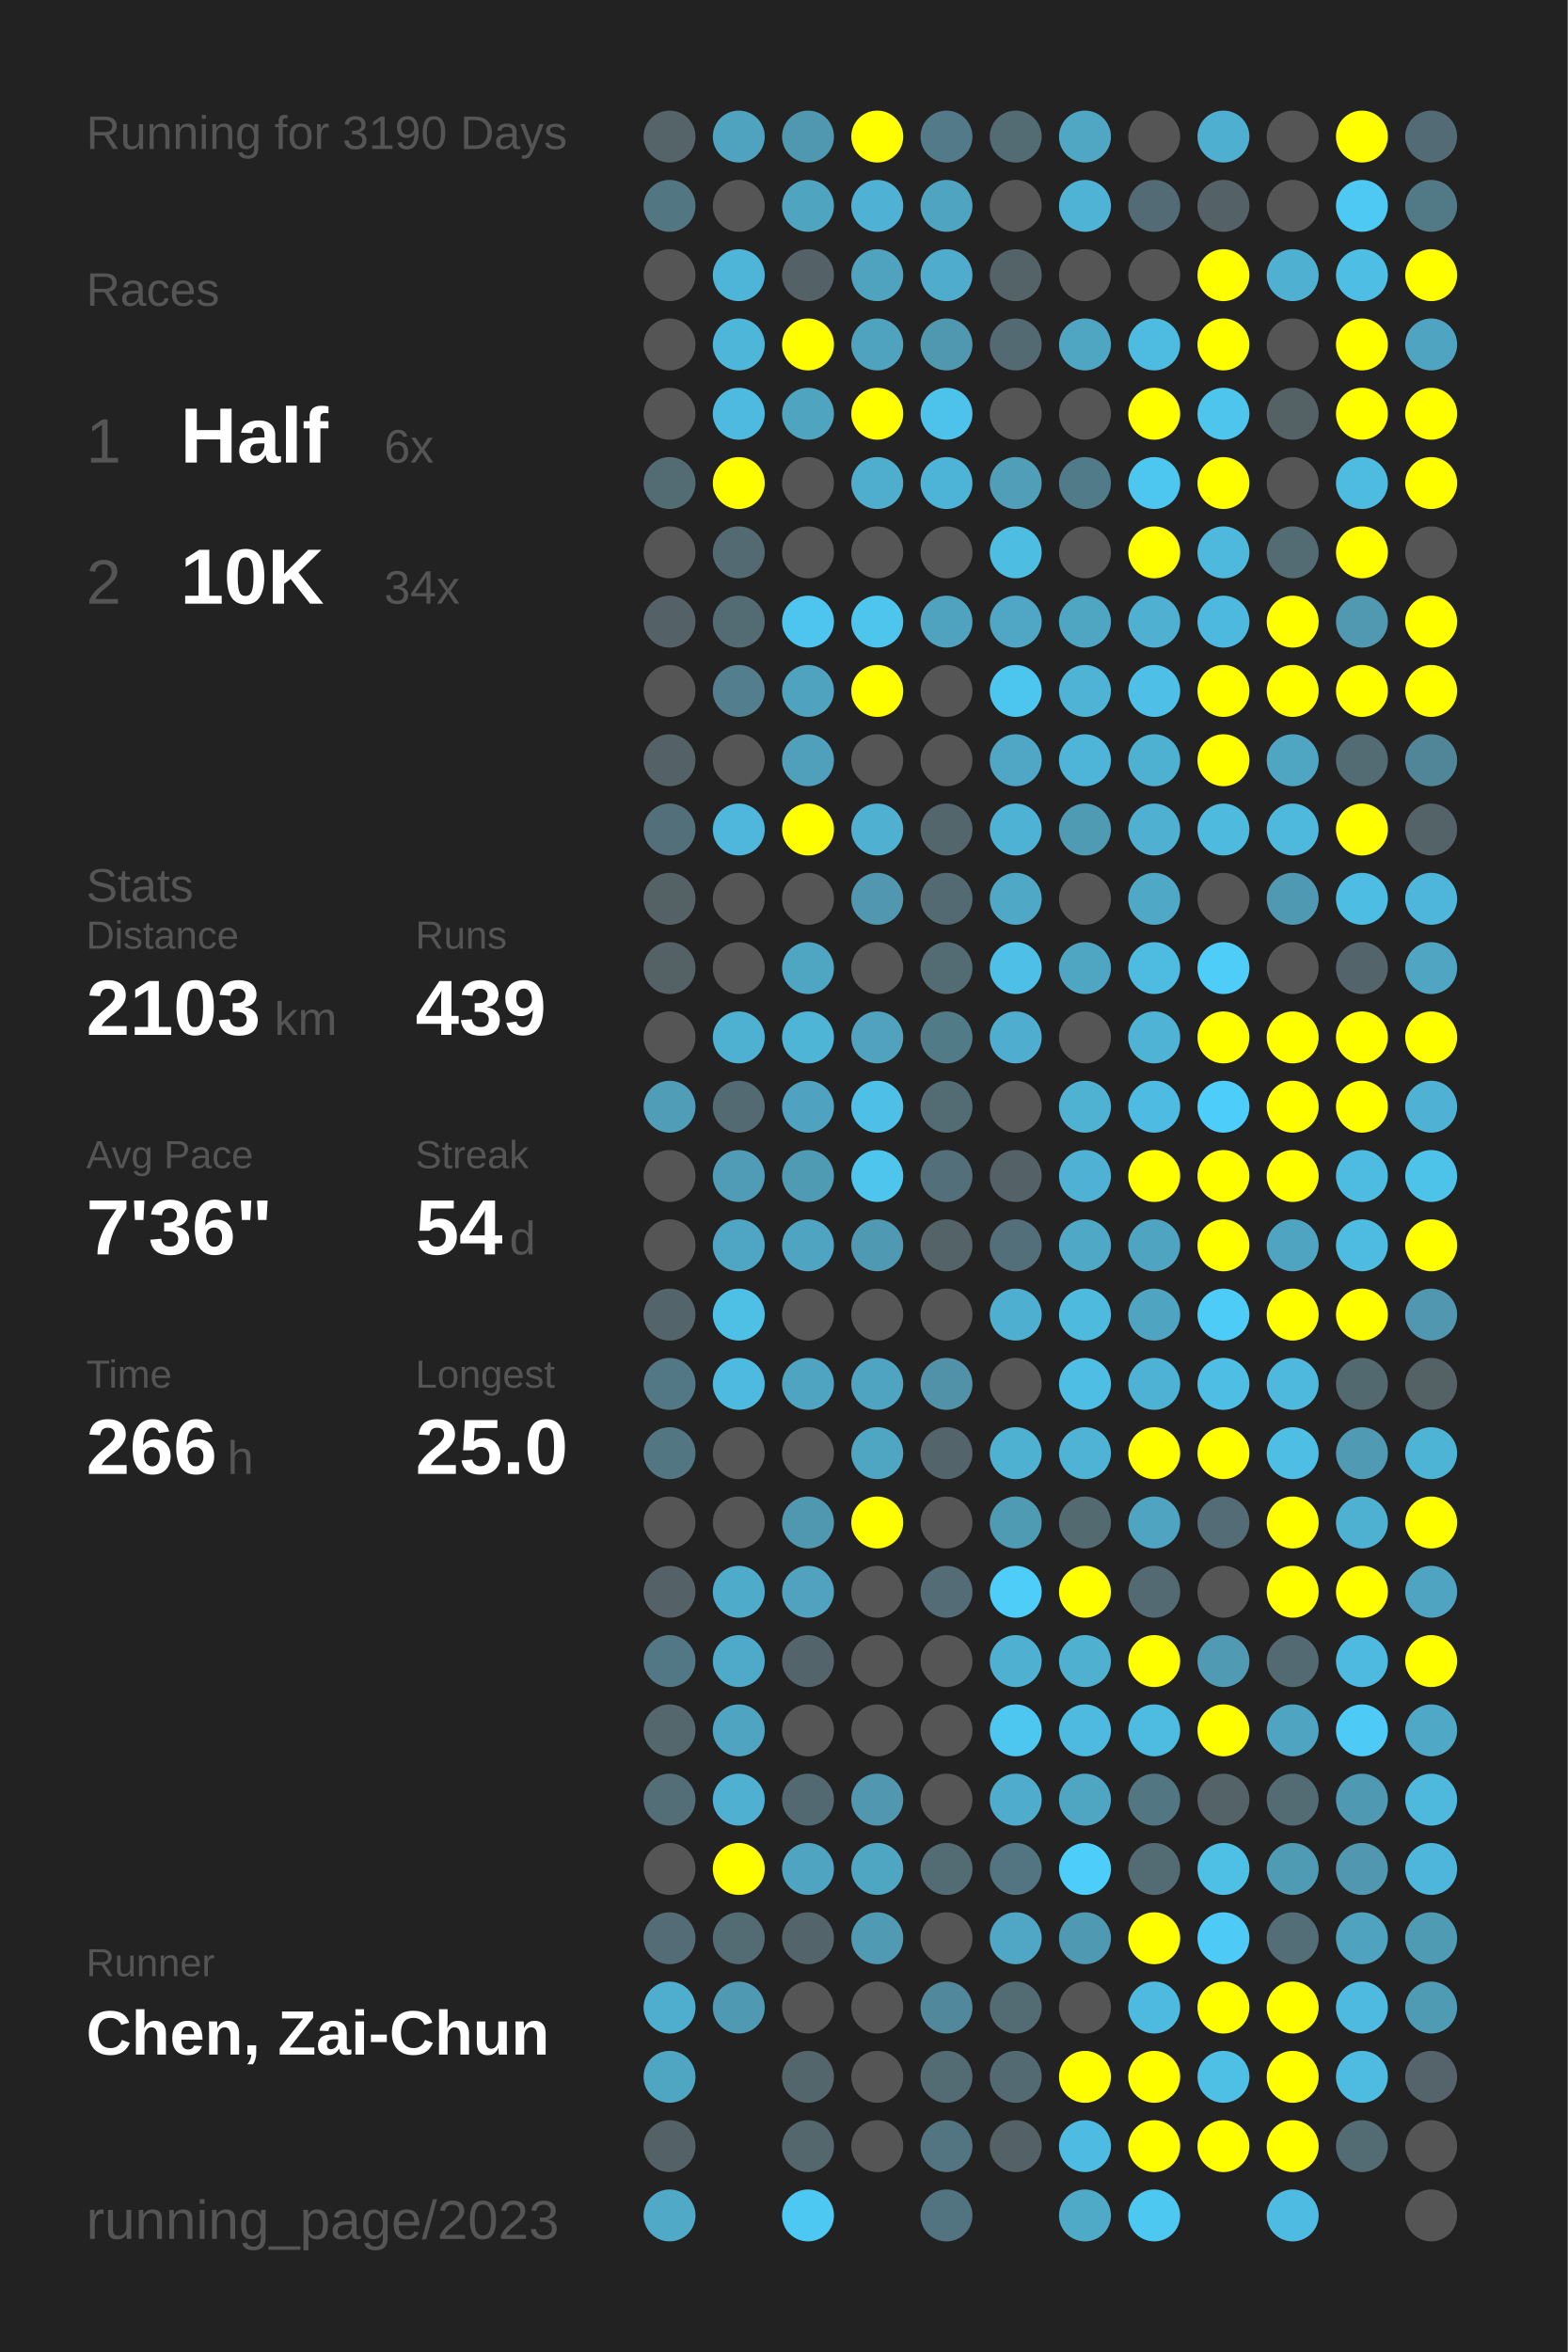
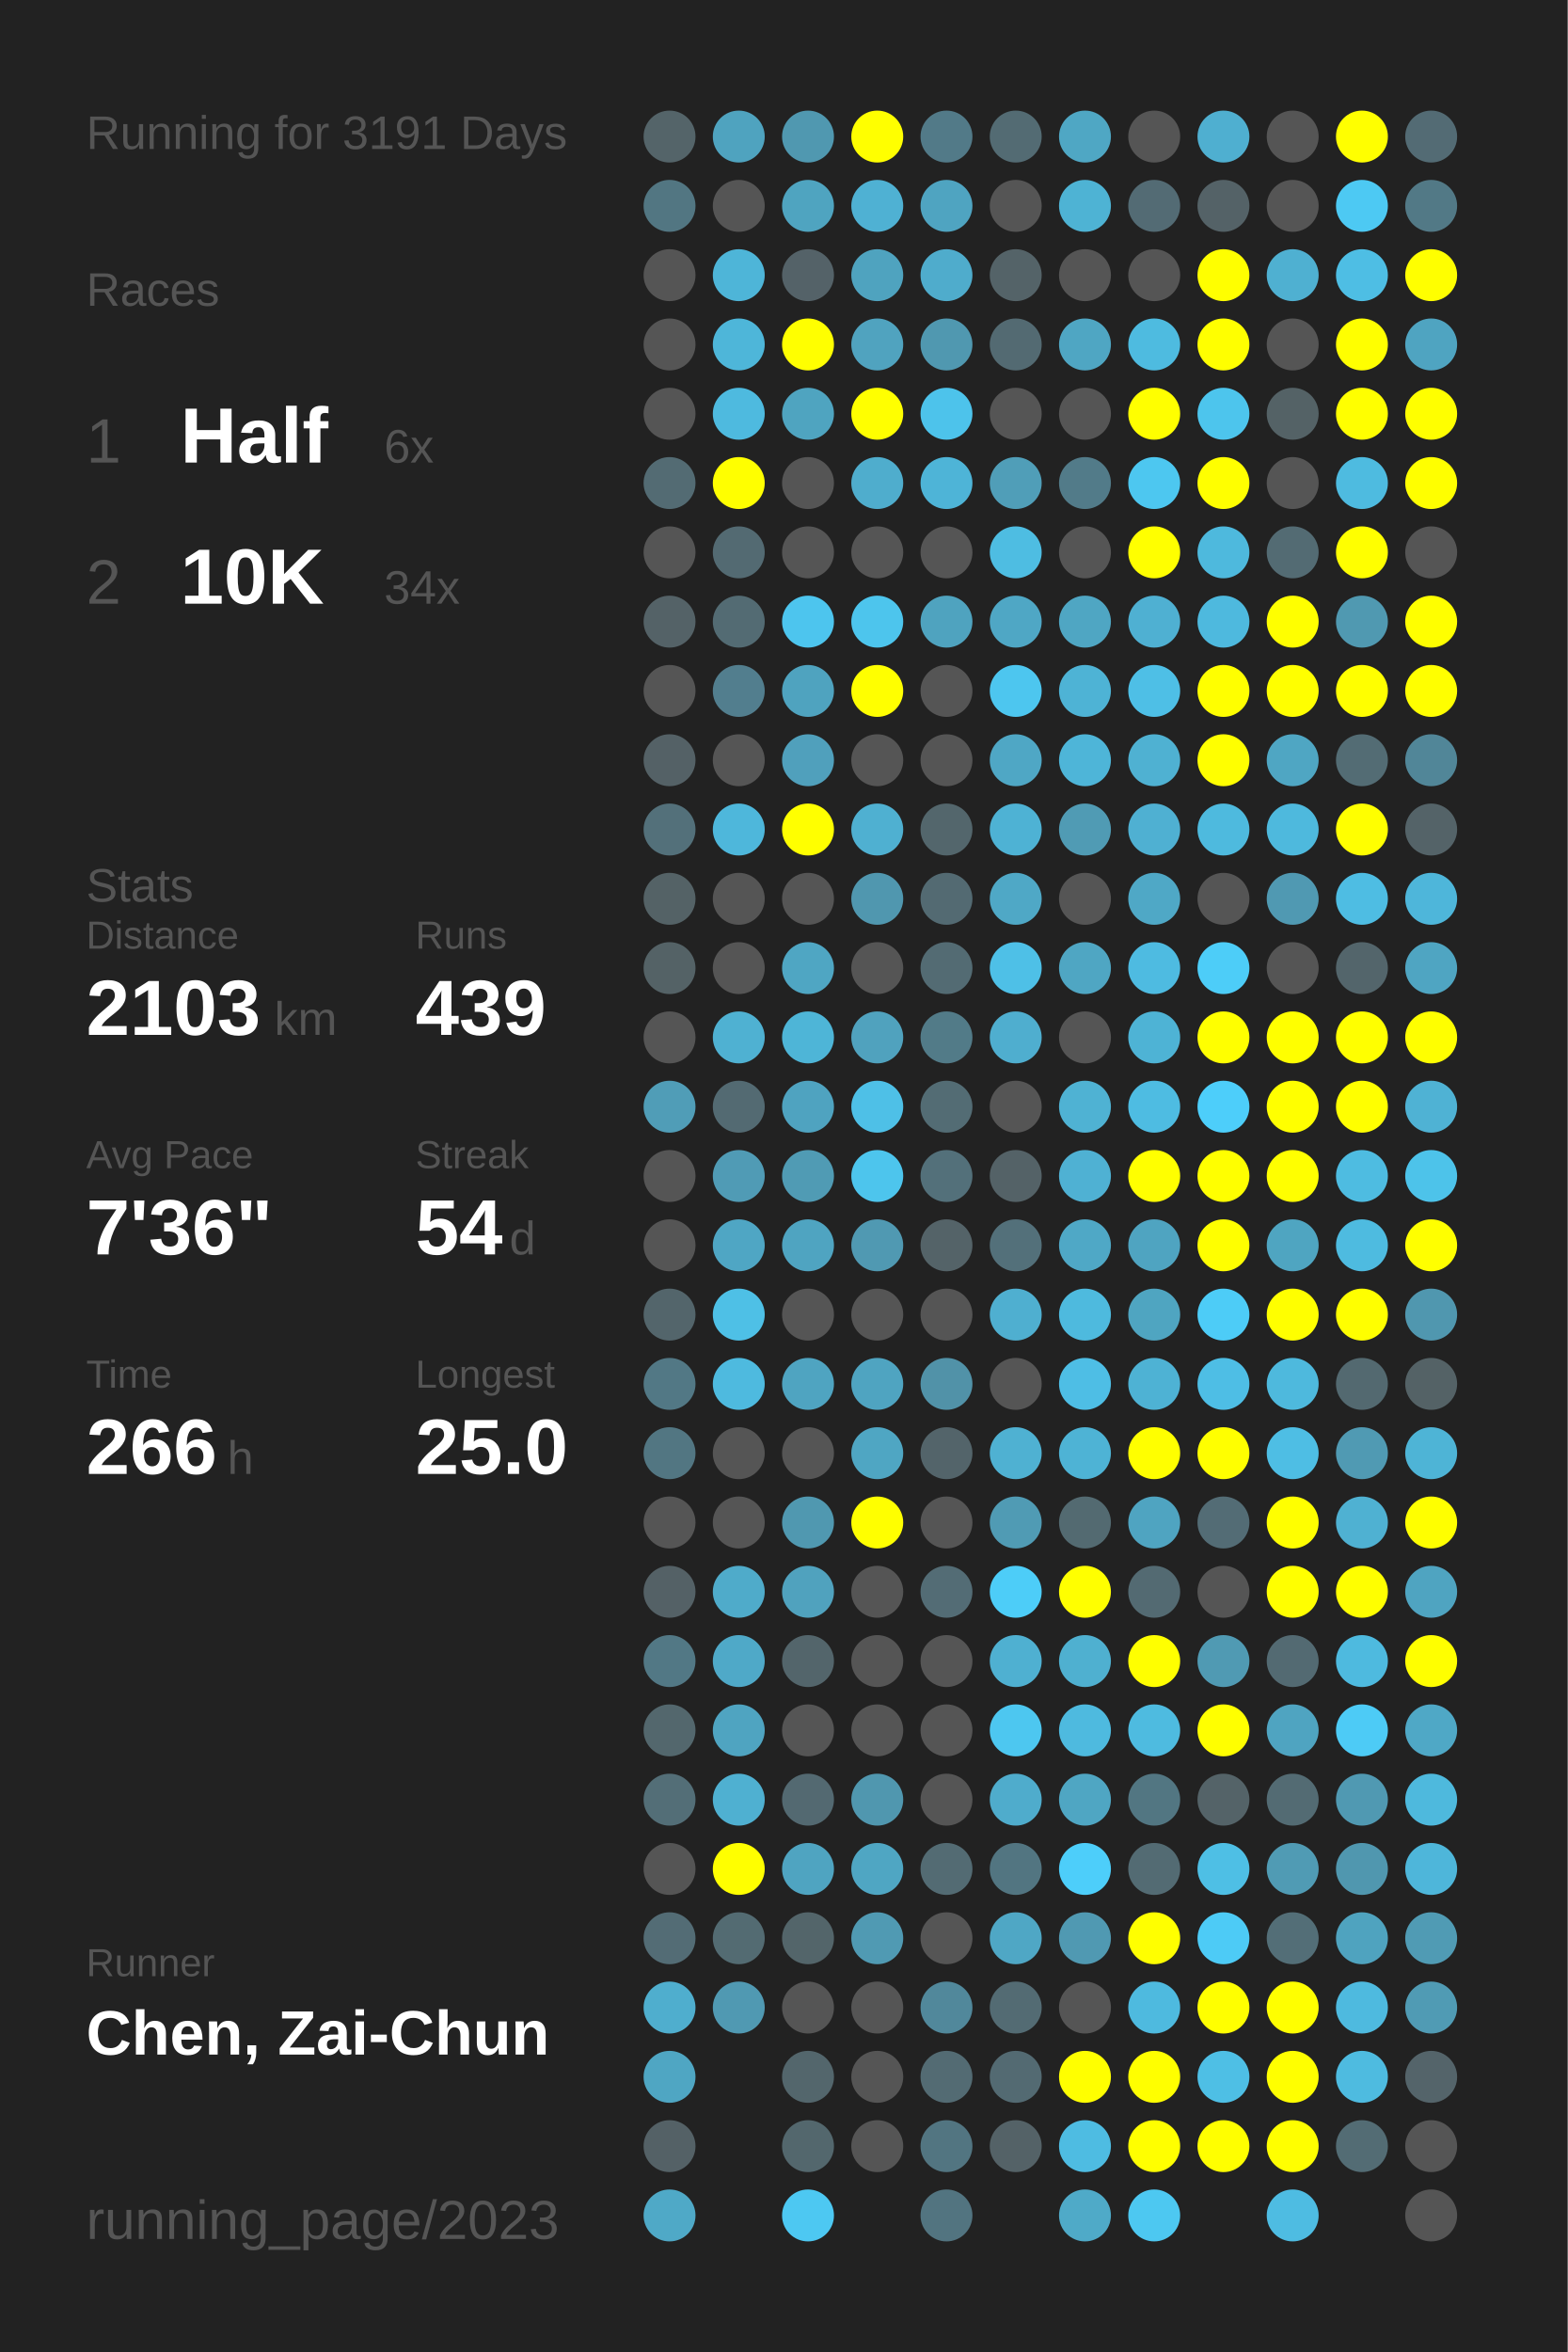
<svg xmlns="http://www.w3.org/2000/svg" baseProfile="full" height="300mm" version="1.1" viewBox="0,0,200,300" width="200mm">
  <defs />
  <rect fill="#222222" height="300" width="200" x="0" y="0" />
-   <text fill="#555555" style="font-size:6px; font-family:Arial;" x="11" y="19">Running for 3190 Days</text>
+   <text fill="#555555" style="font-size:6px; font-family:Arial;" x="11" y="19">Running for 3191 Days</text>
  <text fill="#555555" style="font-size:6px; font-family:Arial;" x="11" y="39">Races</text>
  <text fill="#555555" style="font-size:8px; font-family:Arial;" x="11" y="59">1</text>
  <text fill="#FFFFFF" style="font-size:10px; font-family:Arial; font-weight:bold;" x="23" y="59">Half</text>
  <text fill="#555555" style="font-size:6px; font-family:Arial;" x="49" y="59">6x</text>
  <text fill="#555555" style="font-size:8px; font-family:Arial;" x="11" y="77">2</text>
  <text fill="#FFFFFF" style="font-size:10px; font-family:Arial; font-weight:bold;" x="23" y="77">10K</text>
  <text fill="#555555" style="font-size:6px; font-family:Arial;" x="49" y="77">34x</text>
  <text fill="#555555" style="font-size:6px; font-family:Arial;" x="11" y="115">Stats</text>
  <text fill="#555555" style="font-size:5px; font-family:Arial;" x="11" y="121">Distance</text>
  <text fill="#FFFFFF" style="font-size:10px; font-family:Arial; font-weight:bold;" x="11" y="132">2103</text>
  <text fill="#555555" style="font-size:6px; font-family:Arial;" x="35" y="132">km</text>
  <text fill="#555555" style="font-size:5px; font-family:Arial;" x="53" y="121">Runs</text>
  <text fill="#FFFFFF" style="font-size:10px; font-family:Arial; font-weight:bold;" x="53" y="132">439</text>
  <text fill="#555555" style="font-size:5px; font-family:Arial;" x="11" y="149">Avg Pace</text>
  <text fill="#FFFFFF" style="font-size:10px; font-family:Arial; font-weight:bold;" x="11" y="160">7'36"</text>
  <text fill="#555555" style="font-size:5px; font-family:Arial;" x="53" y="149">Streak</text>
  <text fill="#FFFFFF" style="font-size:10px; font-family:Arial; font-weight:bold;" x="53" y="160">54</text>
  <text fill="#555555" style="font-size:6px; font-family:Arial;" x="65" y="160">d</text>
  <text fill="#555555" style="font-size:5px; font-family:Arial;" x="11" y="177">Time</text>
  <text fill="#FFFFFF" style="font-size:10px; font-family:Arial; font-weight:bold;" x="11" y="188">266</text>
  <text fill="#555555" style="font-size:6px; font-family:Arial;" x="29" y="188">h</text>
  <text fill="#555555" style="font-size:5px; font-family:Arial;" x="53" y="177">Longest</text>
  <text fill="#FFFFFF" style="font-size:10px; font-family:Arial; font-weight:bold;" x="53" y="188">25.0</text>
  <text fill="#555555" style="font-size:5px; font-family:Arial;" x="11" y="252.065">Runner</text>
  <text fill="#FFFFFF" style="font-size:8px; font-family:Arial; font-weight:bold;" x="11" y="262.065">Chen, Zai-Chun</text>
  <text fill="#555555" style="font-size:7px; font-family:Arial;" x="11" y="285.581">running_page/2023</text>
  <circle cx="85.417" cy="17.419" fill="#546469" r="3.312" />
  <circle cx="85.417" cy="26.258" fill="#527682" r="3.312" />
  <circle cx="85.417" cy="35.097" fill="#555555" r="3.312" />
  <circle cx="85.417" cy="43.935" fill="#555555" r="3.312" />
  <circle cx="85.417" cy="52.774" fill="#555555" r="3.312" />
  <circle cx="85.417" cy="61.613" fill="#536b73" r="3.312" />
  <circle cx="85.417" cy="70.452" fill="#555555" r="3.312" />
  <circle cx="85.417" cy="79.29" fill="#546267" r="3.312" />
  <circle cx="85.417" cy="88.129" fill="#555555" r="3.312" />
  <circle cx="85.417" cy="96.968" fill="#546166" r="3.312" />
  <circle cx="85.417" cy="105.806" fill="#53707a" r="3.312" />
  <circle cx="85.417" cy="114.645" fill="#546266" r="3.312" />
  <circle cx="85.417" cy="123.484" fill="#546266" r="3.312" />
  <circle cx="85.417" cy="132.323" fill="#555555" r="3.312" />
  <circle cx="85.417" cy="141.161" fill="#509db7" r="3.312" />
  <circle cx="85.417" cy="150" fill="#555555" r="3.312" />
  <circle cx="85.417" cy="158.839" fill="#555555" r="3.312" />
  <circle cx="85.417" cy="167.677" fill="#53656b" r="3.312" />
  <circle cx="85.417" cy="176.516" fill="#527885" r="3.312" />
  <circle cx="85.417" cy="185.355" fill="#527682" r="3.312" />
  <circle cx="85.417" cy="194.194" fill="#555555" r="3.312" />
  <circle cx="85.417" cy="203.032" fill="#546166" r="3.312" />
  <circle cx="85.417" cy="211.871" fill="#527885" r="3.312" />
  <circle cx="85.417" cy="220.71" fill="#53676d" r="3.312" />
  <circle cx="85.417" cy="229.548" fill="#536e77" r="3.312" />
  <circle cx="85.417" cy="238.387" fill="#555555" r="3.312" />
  <circle cx="85.417" cy="247.226" fill="#536c75" r="3.312" />
  <circle cx="85.417" cy="256.065" fill="#4faece" r="3.312" />
  <circle cx="85.417" cy="264.903" fill="#4fa6c3" r="3.312" />
  <circle cx="85.417" cy="273.742" fill="#546166" r="3.312" />
  <circle cx="85.417" cy="282.581" fill="#4fa9c7" r="3.312" />
  <circle cx="94.25" cy="17.419" fill="#4fa3bf" r="3.312" />
  <circle cx="94.25" cy="26.258" fill="#555555" r="3.312" />
  <circle cx="94.25" cy="35.097" fill="#4eb5d8" r="3.312" />
  <circle cx="94.25" cy="43.935" fill="#4eb6d9" r="3.312" />
  <circle cx="94.25" cy="52.774" fill="#4ebadf" r="3.312" />
  <circle cx="94.25" cy="61.613" fill="#FFFF00" r="3.312" />
  <circle cx="94.25" cy="70.452" fill="#536a72" r="3.312" />
  <circle cx="94.25" cy="79.29" fill="#536b73" r="3.312" />
  <circle cx="94.25" cy="88.129" fill="#527e8e" r="3.312" />
  <circle cx="94.25" cy="96.968" fill="#555555" r="3.312" />
  <circle cx="94.25" cy="105.806" fill="#4eb7db" r="3.312" />
  <circle cx="94.25" cy="114.645" fill="#555555" r="3.312" />
  <circle cx="94.25" cy="123.484" fill="#555555" r="3.312" />
  <circle cx="94.25" cy="132.323" fill="#4fb1d2" r="3.312" />
  <circle cx="94.25" cy="141.161" fill="#536a72" r="3.312" />
  <circle cx="94.25" cy="150" fill="#509bb5" r="3.312" />
  <circle cx="94.25" cy="158.839" fill="#4fa6c4" r="3.312" />
  <circle cx="94.25" cy="167.677" fill="#4ec0e6" r="3.312" />
  <circle cx="94.25" cy="176.516" fill="#4ebadf" r="3.312" />
  <circle cx="94.25" cy="185.355" fill="#555555" r="3.312" />
  <circle cx="94.25" cy="194.194" fill="#555555" r="3.312" />
  <circle cx="94.25" cy="203.032" fill="#4fabca" r="3.312" />
  <circle cx="94.25" cy="211.871" fill="#4fa9c8" r="3.312" />
  <circle cx="94.25" cy="220.71" fill="#4fa4c1" r="3.312" />
  <circle cx="94.25" cy="229.548" fill="#4fb0d1" r="3.312" />
  <circle cx="94.25" cy="238.387" fill="#FFFF00" r="3.312" />
  <circle cx="94.25" cy="247.226" fill="#536b72" r="3.312" />
  <circle cx="94.25" cy="256.065" fill="#5099b2" r="3.312" />
  <circle cx="103.083" cy="17.419" fill="#5098b0" r="3.312" />
  <circle cx="103.083" cy="26.258" fill="#4fa4c0" r="3.312" />
  <circle cx="103.083" cy="35.097" fill="#546268" r="3.312" />
  <circle cx="103.083" cy="43.935" fill="#FFFF00" r="3.312" />
  <circle cx="103.083" cy="52.774" fill="#4fa4c0" r="3.312" />
  <circle cx="103.083" cy="61.613" fill="#555555" r="3.312" />
  <circle cx="103.083" cy="70.452" fill="#555555" r="3.312" />
  <circle cx="103.083" cy="79.29" fill="#4dc5ee" r="3.312" />
  <circle cx="103.083" cy="88.129" fill="#4fa3bf" r="3.312" />
  <circle cx="103.083" cy="96.968" fill="#50a0bc" r="3.312" />
  <circle cx="103.083" cy="105.806" fill="#FFFF00" r="3.312" />
  <circle cx="103.083" cy="114.645" fill="#555555" r="3.312" />
  <circle cx="103.083" cy="123.484" fill="#4fa6c3" r="3.312" />
  <circle cx="103.083" cy="132.323" fill="#4eb5d7" r="3.312" />
  <circle cx="103.083" cy="141.161" fill="#4fa3c0" r="3.312" />
  <circle cx="103.083" cy="150" fill="#509bb4" r="3.312" />
  <circle cx="103.083" cy="158.839" fill="#4fa4c1" r="3.312" />
  <circle cx="103.083" cy="167.677" fill="#555555" r="3.312" />
  <circle cx="103.083" cy="176.516" fill="#4fa4c1" r="3.312" />
  <circle cx="103.083" cy="185.355" fill="#555555" r="3.312" />
  <circle cx="103.083" cy="194.194" fill="#5098b0" r="3.312" />
  <circle cx="103.083" cy="203.032" fill="#50a2be" r="3.312" />
  <circle cx="103.083" cy="211.871" fill="#53656b" r="3.312" />
  <circle cx="103.083" cy="220.71" fill="#555555" r="3.312" />
  <circle cx="103.083" cy="229.548" fill="#536971" r="3.312" />
  <circle cx="103.083" cy="238.387" fill="#4fa4c1" r="3.312" />
  <circle cx="103.083" cy="247.226" fill="#53656a" r="3.312" />
  <circle cx="103.083" cy="256.065" fill="#555555" r="3.312" />
  <circle cx="103.083" cy="264.903" fill="#53666c" r="3.312" />
  <circle cx="103.083" cy="273.742" fill="#53676d" r="3.312" />
  <circle cx="103.083" cy="282.581" fill="#4dc8f2" r="3.312" />
  <circle cx="111.917" cy="17.419" fill="#FFFF00" r="3.312" />
  <circle cx="111.917" cy="26.258" fill="#4fb1d3" r="3.312" />
  <circle cx="111.917" cy="35.097" fill="#4fa3bf" r="3.312" />
  <circle cx="111.917" cy="43.935" fill="#50a3bf" r="3.312" />
  <circle cx="111.917" cy="52.774" fill="#FFFF00" r="3.312" />
  <circle cx="111.917" cy="61.613" fill="#4fadcd" r="3.312" />
  <circle cx="111.917" cy="70.452" fill="#555555" r="3.312" />
  <circle cx="111.917" cy="79.29" fill="#4dc5ed" r="3.312" />
  <circle cx="111.917" cy="88.129" fill="#FFFF00" r="3.312" />
  <circle cx="111.917" cy="96.968" fill="#555555" r="3.312" />
  <circle cx="111.917" cy="105.806" fill="#4fb0d1" r="3.312" />
  <circle cx="111.917" cy="114.645" fill="#5097af" r="3.312" />
  <circle cx="111.917" cy="123.484" fill="#555555" r="3.312" />
  <circle cx="111.917" cy="132.323" fill="#50a2be" r="3.312" />
  <circle cx="111.917" cy="141.161" fill="#4ec0e7" r="3.312" />
  <circle cx="111.917" cy="150" fill="#4dc5ed" r="3.312" />
  <circle cx="111.917" cy="158.839" fill="#5099b2" r="3.312" />
  <circle cx="111.917" cy="167.677" fill="#555555" r="3.312" />
  <circle cx="111.917" cy="176.516" fill="#4fa4c1" r="3.312" />
  <circle cx="111.917" cy="185.355" fill="#4fa6c3" r="3.312" />
  <circle cx="111.917" cy="194.194" fill="#FFFF00" r="3.312" />
  <circle cx="111.917" cy="203.032" fill="#555555" r="3.312" />
  <circle cx="111.917" cy="211.871" fill="#555555" r="3.312" />
  <circle cx="111.917" cy="220.71" fill="#555555" r="3.312" />
  <circle cx="111.917" cy="229.548" fill="#5097af" r="3.312" />
  <circle cx="111.917" cy="238.387" fill="#4fa6c3" r="3.312" />
  <circle cx="111.917" cy="247.226" fill="#509ab3" r="3.312" />
  <circle cx="111.917" cy="256.065" fill="#555555" r="3.312" />
  <circle cx="111.917" cy="264.903" fill="#555555" r="3.312" />
  <circle cx="111.917" cy="273.742" fill="#555555" r="3.312" />
  <circle cx="120.75" cy="17.419" fill="#527a88" r="3.312" />
  <circle cx="120.75" cy="26.258" fill="#4fa4c1" r="3.312" />
  <circle cx="120.75" cy="35.097" fill="#4faccc" r="3.312" />
  <circle cx="120.75" cy="43.935" fill="#5098b0" r="3.312" />
  <circle cx="120.75" cy="52.774" fill="#4dc3eb" r="3.312" />
  <circle cx="120.75" cy="61.613" fill="#4eb4d7" r="3.312" />
  <circle cx="120.75" cy="70.452" fill="#555555" r="3.312" />
  <circle cx="120.75" cy="79.29" fill="#4fa3bf" r="3.312" />
  <circle cx="120.75" cy="88.129" fill="#555555" r="3.312" />
  <circle cx="120.75" cy="96.968" fill="#555555" r="3.312" />
  <circle cx="120.75" cy="105.806" fill="#53666c" r="3.312" />
  <circle cx="120.75" cy="114.645" fill="#536a72" r="3.312" />
  <circle cx="120.75" cy="123.484" fill="#536b73" r="3.312" />
  <circle cx="120.75" cy="132.323" fill="#527b88" r="3.312" />
  <circle cx="120.75" cy="141.161" fill="#536c74" r="3.312" />
  <circle cx="120.75" cy="150" fill="#53707a" r="3.312" />
  <circle cx="120.75" cy="158.839" fill="#546368" r="3.312" />
  <circle cx="120.75" cy="167.677" fill="#555555" r="3.312" />
  <circle cx="120.75" cy="176.516" fill="#5192a8" r="3.312" />
  <circle cx="120.75" cy="185.355" fill="#53646a" r="3.312" />
  <circle cx="120.75" cy="194.194" fill="#555555" r="3.312" />
  <circle cx="120.75" cy="203.032" fill="#536c75" r="3.312" />
  <circle cx="120.75" cy="211.871" fill="#555555" r="3.312" />
  <circle cx="120.75" cy="220.71" fill="#555555" r="3.312" />
  <circle cx="120.75" cy="229.548" fill="#555555" r="3.312" />
  <circle cx="120.75" cy="238.387" fill="#536b73" r="3.312" />
  <circle cx="120.75" cy="247.226" fill="#555555" r="3.312" />
  <circle cx="120.75" cy="256.065" fill="#51889b" r="3.312" />
  <circle cx="120.75" cy="264.903" fill="#536b73" r="3.312" />
  <circle cx="120.75" cy="273.742" fill="#527581" r="3.312" />
  <circle cx="120.75" cy="282.581" fill="#527480" r="3.312" />
  <circle cx="129.583" cy="17.419" fill="#536b73" r="3.312" />
  <circle cx="129.583" cy="26.258" fill="#555555" r="3.312" />
  <circle cx="129.583" cy="35.097" fill="#546368" r="3.312" />
  <circle cx="129.583" cy="43.935" fill="#536a72" r="3.312" />
  <circle cx="129.583" cy="52.774" fill="#555555" r="3.312" />
  <circle cx="129.583" cy="61.613" fill="#509eb8" r="3.312" />
  <circle cx="129.583" cy="70.452" fill="#4ebde2" r="3.312" />
  <circle cx="129.583" cy="79.29" fill="#4fa7c5" r="3.312" />
  <circle cx="129.583" cy="88.129" fill="#4dc6ef" r="3.312" />
  <circle cx="129.583" cy="96.968" fill="#4fa7c5" r="3.312" />
  <circle cx="129.583" cy="105.806" fill="#4eb2d4" r="3.312" />
  <circle cx="129.583" cy="114.645" fill="#4fa8c6" r="3.312" />
  <circle cx="129.583" cy="123.484" fill="#4ec0e7" r="3.312" />
  <circle cx="129.583" cy="132.323" fill="#4faecf" r="3.312" />
  <circle cx="129.583" cy="141.161" fill="#555555" r="3.312" />
  <circle cx="129.583" cy="150" fill="#546267" r="3.312" />
  <circle cx="129.583" cy="158.839" fill="#53707a" r="3.312" />
  <circle cx="129.583" cy="167.677" fill="#4fafd0" r="3.312" />
  <circle cx="129.583" cy="176.516" fill="#555555" r="3.312" />
  <circle cx="129.583" cy="185.355" fill="#4fb1d2" r="3.312" />
  <circle cx="129.583" cy="194.194" fill="#509bb4" r="3.312" />
  <circle cx="129.583" cy="203.032" fill="#4dcdf8" r="3.312" />
  <circle cx="129.583" cy="211.871" fill="#4fb0d1" r="3.312" />
  <circle cx="129.583" cy="220.71" fill="#4dc7f0" r="3.312" />
  <circle cx="129.583" cy="229.548" fill="#4faccc" r="3.312" />
  <circle cx="129.583" cy="238.387" fill="#527581" r="3.312" />
  <circle cx="129.583" cy="247.226" fill="#4fa7c5" r="3.312" />
  <circle cx="129.583" cy="256.065" fill="#536b73" r="3.312" />
  <circle cx="129.583" cy="264.903" fill="#536a72" r="3.312" />
  <circle cx="129.583" cy="273.742" fill="#546267" r="3.312" />
  <circle cx="138.417" cy="17.419" fill="#4fa7c4" r="3.312" />
  <circle cx="138.417" cy="26.258" fill="#4eb3d4" r="3.312" />
  <circle cx="138.417" cy="35.097" fill="#555555" r="3.312" />
  <circle cx="138.417" cy="43.935" fill="#4fa6c3" r="3.312" />
  <circle cx="138.417" cy="52.774" fill="#555555" r="3.312" />
  <circle cx="138.417" cy="61.613" fill="#527b89" r="3.312" />
  <circle cx="138.417" cy="70.452" fill="#555555" r="3.312" />
  <circle cx="138.417" cy="79.29" fill="#4fa6c3" r="3.312" />
  <circle cx="138.417" cy="88.129" fill="#4eb3d5" r="3.312" />
  <circle cx="138.417" cy="96.968" fill="#4eb5d8" r="3.312" />
  <circle cx="138.417" cy="105.806" fill="#509bb4" r="3.312" />
  <circle cx="138.417" cy="114.645" fill="#555555" r="3.312" />
  <circle cx="138.417" cy="123.484" fill="#4fa6c3" r="3.312" />
  <circle cx="138.417" cy="132.323" fill="#555555" r="3.312" />
  <circle cx="138.417" cy="141.161" fill="#4fb2d3" r="3.312" />
  <circle cx="138.417" cy="150" fill="#4fb1d3" r="3.312" />
  <circle cx="138.417" cy="158.839" fill="#4fa8c6" r="3.312" />
  <circle cx="138.417" cy="167.677" fill="#4ebade" r="3.312" />
  <circle cx="138.417" cy="176.516" fill="#4ebee5" r="3.312" />
  <circle cx="138.417" cy="185.355" fill="#4eb3d5" r="3.312" />
  <circle cx="138.417" cy="194.194" fill="#536a71" r="3.312" />
  <circle cx="138.417" cy="203.032" fill="#FFFF00" r="3.312" />
  <circle cx="138.417" cy="211.871" fill="#4fb0d0" r="3.312" />
  <circle cx="138.417" cy="220.71" fill="#4ebadf" r="3.312" />
  <circle cx="138.417" cy="229.548" fill="#4fa6c3" r="3.312" />
  <circle cx="138.417" cy="238.387" fill="#4dcefa" r="3.312" />
  <circle cx="138.417" cy="247.226" fill="#5099b2" r="3.312" />
  <circle cx="138.417" cy="256.065" fill="#555555" r="3.312" />
  <circle cx="138.417" cy="264.903" fill="#FFFF00" r="3.312" />
  <circle cx="138.417" cy="273.742" fill="#4ebce2" r="3.312" />
  <circle cx="138.417" cy="282.581" fill="#4faac8" r="3.312" />
  <circle cx="147.25" cy="17.419" fill="#555555" r="3.312" />
  <circle cx="147.25" cy="26.258" fill="#536b74" r="3.312" />
  <circle cx="147.25" cy="35.097" fill="#555555" r="3.312" />
  <circle cx="147.25" cy="43.935" fill="#4ebbe0" r="3.312" />
  <circle cx="147.25" cy="52.774" fill="#FFFF00" r="3.312" />
  <circle cx="147.25" cy="61.613" fill="#4dc7f0" r="3.312" />
  <circle cx="147.25" cy="70.452" fill="#FFFF00" r="3.312" />
  <circle cx="147.25" cy="79.29" fill="#4fb0d2" r="3.312" />
  <circle cx="147.25" cy="88.129" fill="#4ebfe6" r="3.312" />
  <circle cx="147.25" cy="96.968" fill="#4fb1d2" r="3.312" />
  <circle cx="147.25" cy="105.806" fill="#4fb0d2" r="3.312" />
  <circle cx="147.25" cy="114.645" fill="#4fa8c6" r="3.312" />
  <circle cx="147.25" cy="123.484" fill="#4ebbe1" r="3.312" />
  <circle cx="147.25" cy="132.323" fill="#4eb3d5" r="3.312" />
  <circle cx="147.25" cy="141.161" fill="#4ebce2" r="3.312" />
  <circle cx="147.25" cy="150" fill="#FFFF00" r="3.312" />
  <circle cx="147.25" cy="158.839" fill="#4fa4c1" r="3.312" />
  <circle cx="147.25" cy="167.677" fill="#4fa5c1" r="3.312" />
  <circle cx="147.25" cy="176.516" fill="#4eb2d4" r="3.312" />
  <circle cx="147.25" cy="185.355" fill="#FFFF00" r="3.312" />
  <circle cx="147.25" cy="194.194" fill="#4fa4c1" r="3.312" />
  <circle cx="147.25" cy="203.032" fill="#536a72" r="3.312" />
  <circle cx="147.25" cy="211.871" fill="#FFFF00" r="3.312" />
  <circle cx="147.25" cy="220.71" fill="#4ebbe0" r="3.312" />
  <circle cx="147.25" cy="229.548" fill="#527682" r="3.312" />
  <circle cx="147.25" cy="238.387" fill="#536b73" r="3.312" />
  <circle cx="147.25" cy="247.226" fill="#FFFF00" r="3.312" />
  <circle cx="147.25" cy="256.065" fill="#4ebadf" r="3.312" />
  <circle cx="147.25" cy="264.903" fill="#FFFF00" r="3.312" />
  <circle cx="147.25" cy="273.742" fill="#FFFF00" r="3.312" />
  <circle cx="147.25" cy="282.581" fill="#4dc8f1" r="3.312" />
  <circle cx="156.083" cy="17.419" fill="#4fafd0" r="3.312" />
  <circle cx="156.083" cy="26.258" fill="#546267" r="3.312" />
  <circle cx="156.083" cy="35.097" fill="#FFFF00" r="3.312" />
  <circle cx="156.083" cy="43.935" fill="#FFFF00" r="3.312" />
  <circle cx="156.083" cy="52.774" fill="#4dc5ed" r="3.312" />
  <circle cx="156.083" cy="61.613" fill="#FFFF00" r="3.312" />
  <circle cx="156.083" cy="70.452" fill="#4eb9dd" r="3.312" />
  <circle cx="156.083" cy="79.29" fill="#4eb9de" r="3.312" />
  <circle cx="156.083" cy="88.129" fill="#FFFF00" r="3.312" />
  <circle cx="156.083" cy="96.968" fill="#FFFF00" r="3.312" />
  <circle cx="156.083" cy="105.806" fill="#4ebade" r="3.312" />
  <circle cx="156.083" cy="114.645" fill="#555555" r="3.312" />
  <circle cx="156.083" cy="123.484" fill="#4dcdf8" r="3.312" />
  <circle cx="156.083" cy="132.323" fill="#FFFF00" r="3.312" />
  <circle cx="156.083" cy="141.161" fill="#4dcefa" r="3.312" />
  <circle cx="156.083" cy="150" fill="#FFFF00" r="3.312" />
  <circle cx="156.083" cy="158.839" fill="#FFFF00" r="3.312" />
  <circle cx="156.083" cy="167.677" fill="#4dccf7" r="3.312" />
  <circle cx="156.083" cy="176.516" fill="#4ebee5" r="3.312" />
  <circle cx="156.083" cy="185.355" fill="#FFFF00" r="3.312" />
  <circle cx="156.083" cy="194.194" fill="#536c75" r="3.312" />
  <circle cx="156.083" cy="203.032" fill="#555555" r="3.312" />
  <circle cx="156.083" cy="211.871" fill="#509ab3" r="3.312" />
  <circle cx="156.083" cy="220.71" fill="#FFFF00" r="3.312" />
  <circle cx="156.083" cy="229.548" fill="#546368" r="3.312" />
  <circle cx="156.083" cy="238.387" fill="#4ebfe5" r="3.312" />
  <circle cx="156.083" cy="247.226" fill="#4dcbf6" r="3.312" />
  <circle cx="156.083" cy="256.065" fill="#FFFF00" r="3.312" />
  <circle cx="156.083" cy="264.903" fill="#4ebfe5" r="3.312" />
  <circle cx="156.083" cy="273.742" fill="#FFFF00" r="3.312" />
  <circle cx="164.917" cy="17.419" fill="#555555" r="3.312" />
  <circle cx="164.917" cy="26.258" fill="#555555" r="3.312" />
  <circle cx="164.917" cy="35.097" fill="#4fb0d1" r="3.312" />
  <circle cx="164.917" cy="43.935" fill="#555555" r="3.312" />
  <circle cx="164.917" cy="52.774" fill="#546266" r="3.312" />
  <circle cx="164.917" cy="61.613" fill="#555555" r="3.312" />
  <circle cx="164.917" cy="70.452" fill="#536b73" r="3.312" />
  <circle cx="164.917" cy="79.29" fill="#FFFF00" r="3.312" />
  <circle cx="164.917" cy="88.129" fill="#FFFF00" r="3.312" />
  <circle cx="164.917" cy="96.968" fill="#4fa6c3" r="3.312" />
  <circle cx="164.917" cy="105.806" fill="#4eb9dd" r="3.312" />
  <circle cx="164.917" cy="114.645" fill="#5099b2" r="3.312" />
  <circle cx="164.917" cy="123.484" fill="#555555" r="3.312" />
  <circle cx="164.917" cy="132.323" fill="#FFFF00" r="3.312" />
  <circle cx="164.917" cy="141.161" fill="#FFFF00" r="3.312" />
  <circle cx="164.917" cy="150" fill="#FFFF00" r="3.312" />
  <circle cx="164.917" cy="158.839" fill="#4fa5c1" r="3.312" />
  <circle cx="164.917" cy="167.677" fill="#FFFF00" r="3.312" />
  <circle cx="164.917" cy="176.516" fill="#4eb9dd" r="3.312" />
  <circle cx="164.917" cy="185.355" fill="#4ebee4" r="3.312" />
  <circle cx="164.917" cy="194.194" fill="#FFFF00" r="3.312" />
  <circle cx="164.917" cy="203.032" fill="#FFFF00" r="3.312" />
  <circle cx="164.917" cy="211.871" fill="#536a72" r="3.312" />
  <circle cx="164.917" cy="220.71" fill="#4fa4c1" r="3.312" />
  <circle cx="164.917" cy="229.548" fill="#536b73" r="3.312" />
  <circle cx="164.917" cy="238.387" fill="#509bb4" r="3.312" />
  <circle cx="164.917" cy="247.226" fill="#536e77" r="3.312" />
  <circle cx="164.917" cy="256.065" fill="#FFFF00" r="3.312" />
  <circle cx="164.917" cy="264.903" fill="#FFFF00" r="3.312" />
  <circle cx="164.917" cy="273.742" fill="#FFFF00" r="3.312" />
  <circle cx="164.917" cy="282.581" fill="#4ebce2" r="3.312" />
  <circle cx="173.75" cy="17.419" fill="#FFFF00" r="3.312" />
  <circle cx="173.75" cy="26.258" fill="#4dc9f3" r="3.312" />
  <circle cx="173.75" cy="35.097" fill="#4ebee4" r="3.312" />
  <circle cx="173.75" cy="43.935" fill="#FFFF00" r="3.312" />
  <circle cx="173.75" cy="52.774" fill="#FFFF00" r="3.312" />
  <circle cx="173.75" cy="61.613" fill="#4ebbe0" r="3.312" />
  <circle cx="173.75" cy="70.452" fill="#FFFF00" r="3.312" />
  <circle cx="173.75" cy="79.29" fill="#5099b1" r="3.312" />
  <circle cx="173.75" cy="88.129" fill="#FFFF00" r="3.312" />
  <circle cx="173.75" cy="96.968" fill="#536c74" r="3.312" />
  <circle cx="173.75" cy="105.806" fill="#FFFF00" r="3.312" />
  <circle cx="173.75" cy="114.645" fill="#4ebde3" r="3.312" />
  <circle cx="173.75" cy="123.484" fill="#53656b" r="3.312" />
  <circle cx="173.75" cy="132.323" fill="#FFFF00" r="3.312" />
  <circle cx="173.75" cy="141.161" fill="#FFFF00" r="3.312" />
  <circle cx="173.75" cy="150" fill="#4ebce1" r="3.312" />
  <circle cx="173.75" cy="158.839" fill="#4ebbe0" r="3.312" />
  <circle cx="173.75" cy="167.677" fill="#FFFF00" r="3.312" />
  <circle cx="173.75" cy="176.516" fill="#536970" r="3.312" />
  <circle cx="173.75" cy="185.355" fill="#509ab3" r="3.312" />
  <circle cx="173.75" cy="194.194" fill="#4fb1d2" r="3.312" />
  <circle cx="173.75" cy="203.032" fill="#FFFF00" r="3.312" />
  <circle cx="173.75" cy="211.871" fill="#4ebadf" r="3.312" />
  <circle cx="173.75" cy="220.71" fill="#4dcbf6" r="3.312" />
  <circle cx="173.75" cy="229.548" fill="#5099b2" r="3.312" />
  <circle cx="173.75" cy="238.387" fill="#5097af" r="3.312" />
  <circle cx="173.75" cy="247.226" fill="#4fa3bf" r="3.312" />
  <circle cx="173.75" cy="256.065" fill="#4ebadf" r="3.312" />
  <circle cx="173.75" cy="264.903" fill="#4ebbe0" r="3.312" />
  <circle cx="173.75" cy="273.742" fill="#536c74" r="3.312" />
  <circle cx="182.583" cy="17.419" fill="#536b74" r="3.312" />
  <circle cx="182.583" cy="26.258" fill="#527986" r="3.312" />
  <circle cx="182.583" cy="35.097" fill="#FFFF00" r="3.312" />
  <circle cx="182.583" cy="43.935" fill="#4fa4c1" r="3.312" />
  <circle cx="182.583" cy="52.774" fill="#FFFF00" r="3.312" />
  <circle cx="182.583" cy="61.613" fill="#FFFF00" r="3.312" />
  <circle cx="182.583" cy="70.452" fill="#555555" r="3.312" />
  <circle cx="182.583" cy="79.29" fill="#FFFF00" r="3.312" />
  <circle cx="182.583" cy="88.129" fill="#FFFF00" r="3.312" />
  <circle cx="182.583" cy="96.968" fill="#518698" r="3.312" />
  <circle cx="182.583" cy="105.806" fill="#546368" r="3.312" />
  <circle cx="182.583" cy="114.645" fill="#4eb6da" r="3.312" />
  <circle cx="182.583" cy="123.484" fill="#4fa5c2" r="3.312" />
  <circle cx="182.583" cy="132.323" fill="#FFFF00" r="3.312" />
  <circle cx="182.583" cy="141.161" fill="#4fb2d4" r="3.312" />
  <circle cx="182.583" cy="150" fill="#4dc3ea" r="3.312" />
  <circle cx="182.583" cy="158.839" fill="#FFFF00" r="3.312" />
  <circle cx="182.583" cy="167.677" fill="#5097af" r="3.312" />
  <circle cx="182.583" cy="176.516" fill="#546266" r="3.312" />
  <circle cx="182.583" cy="185.355" fill="#4eb4d6" r="3.312" />
  <circle cx="182.583" cy="194.194" fill="#FFFF00" r="3.312" />
  <circle cx="182.583" cy="203.032" fill="#4fa4c1" r="3.312" />
  <circle cx="182.583" cy="211.871" fill="#FFFF00" r="3.312" />
  <circle cx="182.583" cy="220.71" fill="#4fa8c6" r="3.312" />
  <circle cx="182.583" cy="229.548" fill="#4eb9dd" r="3.312" />
  <circle cx="182.583" cy="238.387" fill="#4eb6da" r="3.312" />
  <circle cx="182.583" cy="247.226" fill="#509bb4" r="3.312" />
  <circle cx="182.583" cy="256.065" fill="#509bb4" r="3.312" />
  <circle cx="182.583" cy="264.903" fill="#54646a" r="3.312" />
  <circle cx="182.583" cy="273.742" fill="#555555" r="3.312" />
  <circle cx="182.583" cy="282.581" fill="#555555" r="3.312" />
</svg>
